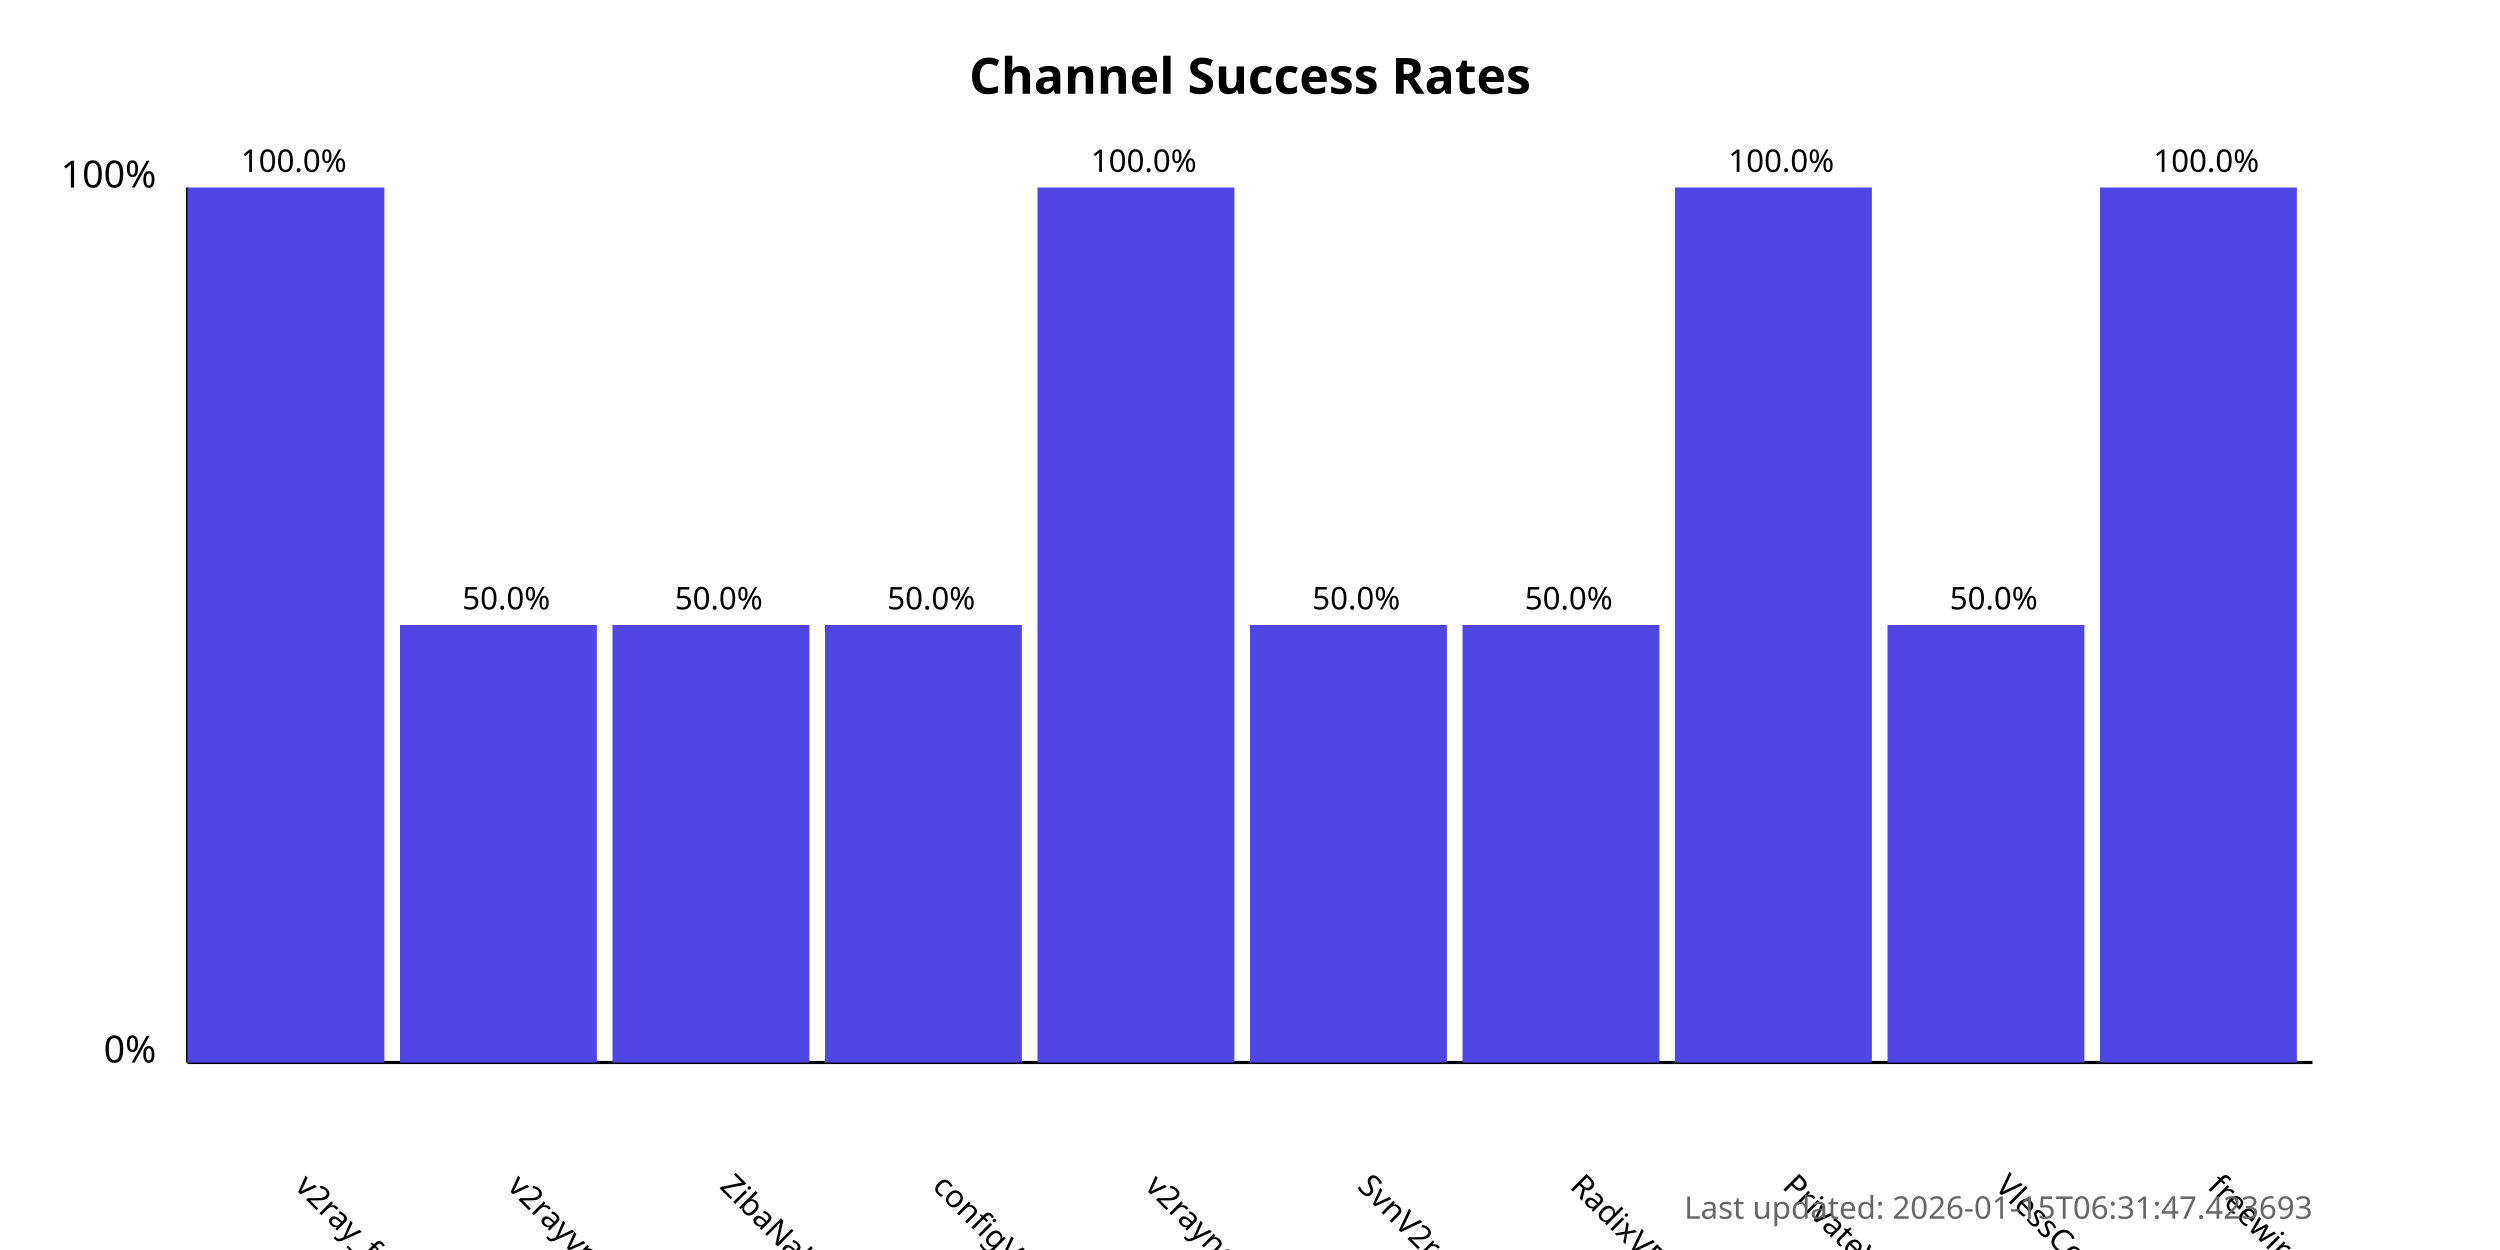
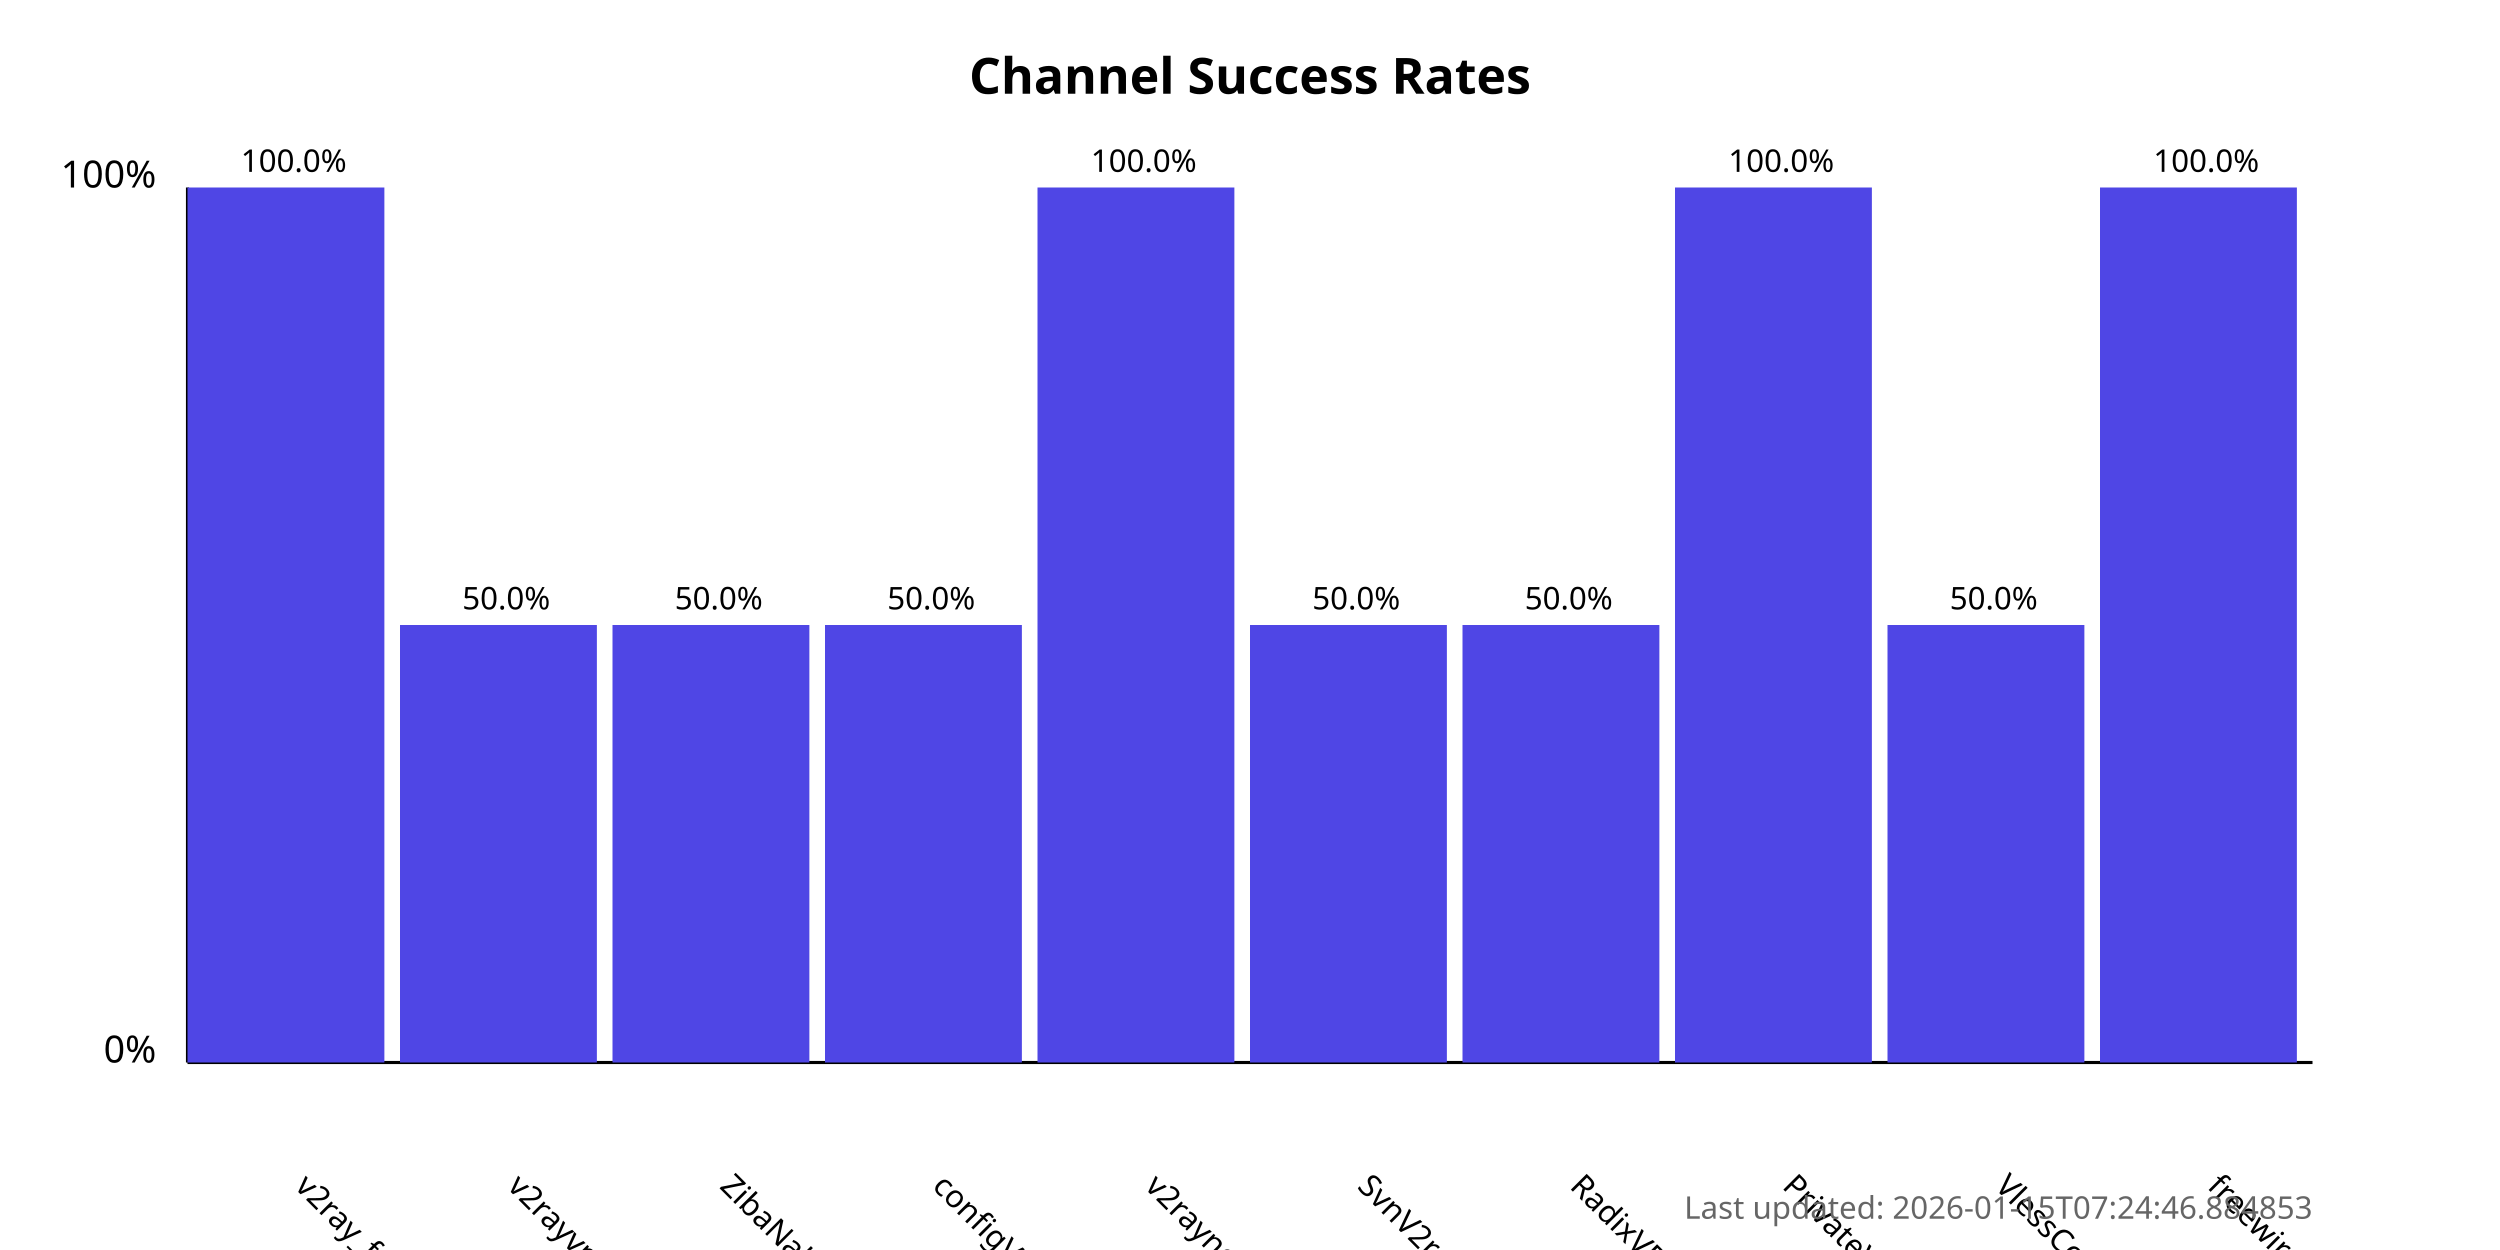
<svg xmlns="http://www.w3.org/2000/svg" width="800" height="400">
  <style>
            .chart-title { font: bold 16px sans-serif; }
            .axis-label { font: 12px sans-serif; }
            .tick-label { font: 10px sans-serif; }
            .bar { fill: #4f46e5; }
            .bar:hover { fill: #6366f1; }
            .timestamp { font: 10px sans-serif; fill: #666; }
        </style>
  <text x="400.0" y="30" text-anchor="middle" class="chart-title">
            Channel Success Rates
        </text>
  <line x1="60" y1="340" x2="60" y2="60" stroke="black" stroke-width="1" />
  <line x1="60" y1="340" x2="740" y2="340" stroke="black" stroke-width="1" />
  <text x="50" y="340" text-anchor="end" class="axis-label">0%</text>
  <text x="50" y="60" text-anchor="end" class="axis-label">100%</text>
  <g>
    <rect x="60" y="60.0" width="63.0" height="280.0" class="bar" />
    <text x="94.0" y="380" transform="rotate(45, 94.0, 380)" text-anchor="start" class="tick-label">
                v2ray_free_conf
            </text>
    <text x="94.0" y="55.0" text-anchor="middle" class="tick-label">
                100.0%
            </text>
  </g>
  <g>
    <rect x="128.0" y="200.0" width="63.0" height="140.0" class="bar" />
    <text x="162.0" y="380" transform="rotate(45, 162.0, 380)" text-anchor="start" class="tick-label">
                v2rayvpno
            </text>
    <text x="162.0" y="195.0" text-anchor="middle" class="tick-label">
                50.0%
            </text>
  </g>
  <g>
    <rect x="196.0" y="200.0" width="63.0" height="140.0" class="bar" />
    <text x="230.0" y="380" transform="rotate(45, 230.0, 380)" text-anchor="start" class="tick-label">
                ZibaNabz
            </text>
    <text x="230.0" y="195.0" text-anchor="middle" class="tick-label">
                50.0%
            </text>
  </g>
  <g>
    <rect x="264.0" y="200.0" width="63.0" height="140.0" class="bar" />
    <text x="298.0" y="380" transform="rotate(45, 298.0, 380)" text-anchor="start" class="tick-label">
                configV2rayForFree
            </text>
    <text x="298.0" y="195.0" text-anchor="middle" class="tick-label">
                50.0%
            </text>
  </g>
  <g>
    <rect x="332.0" y="60.0" width="63.0" height="280.0" class="bar" />
    <text x="366.0" y="380" transform="rotate(45, 366.0, 380)" text-anchor="start" class="tick-label">
                v2rayngvpn
            </text>
    <text x="366.0" y="55.0" text-anchor="middle" class="tick-label">
                100.0%
            </text>
  </g>
  <g>
    <rect x="400.0" y="200.0" width="63.0" height="140.0" class="bar" />
    <text x="434.0" y="380" transform="rotate(45, 434.0, 380)" text-anchor="start" class="tick-label">
                SvnV2ray
            </text>
    <text x="434.0" y="195.0" text-anchor="middle" class="tick-label">
                50.0%
            </text>
  </g>
  <g>
    <rect x="468.0" y="200.0" width="63.0" height="140.0" class="bar" />
    <text x="502.0" y="380" transform="rotate(45, 502.0, 380)" text-anchor="start" class="tick-label">
                RadixVPN
            </text>
    <text x="502.0" y="195.0" text-anchor="middle" class="tick-label">
                50.0%
            </text>
  </g>
  <g>
    <rect x="536.0" y="60.0" width="63.0" height="280.0" class="bar" />
    <text x="570.0" y="380" transform="rotate(45, 570.0, 380)" text-anchor="start" class="tick-label">
                PrivateVPNs
            </text>
    <text x="570.0" y="55.0" text-anchor="middle" class="tick-label">
                100.0%
            </text>
  </g>
  <g>
    <rect x="604.0" y="200.0" width="63.0" height="140.0" class="bar" />
    <text x="638.0" y="380" transform="rotate(45, 638.0, 380)" text-anchor="start" class="tick-label">
                VlessConfig
            </text>
    <text x="638.0" y="195.0" text-anchor="middle" class="tick-label">
                50.0%
            </text>
  </g>
  <g>
    <rect x="672.0" y="60.0" width="63.0" height="280.0" class="bar" />
    <text x="706.0" y="380" transform="rotate(45, 706.0, 380)" text-anchor="start" class="tick-label">
                freewireguard
            </text>
    <text x="706.0" y="55.0" text-anchor="middle" class="tick-label">
                100.0%
            </text>
  </g>
  <text x="740" y="390" text-anchor="end" class="timestamp">
-             Last updated: 2026-01-15T06:31:47.423693
+             Last updated: 2026-01-15T07:24:46.884853
        </text>
</svg>
